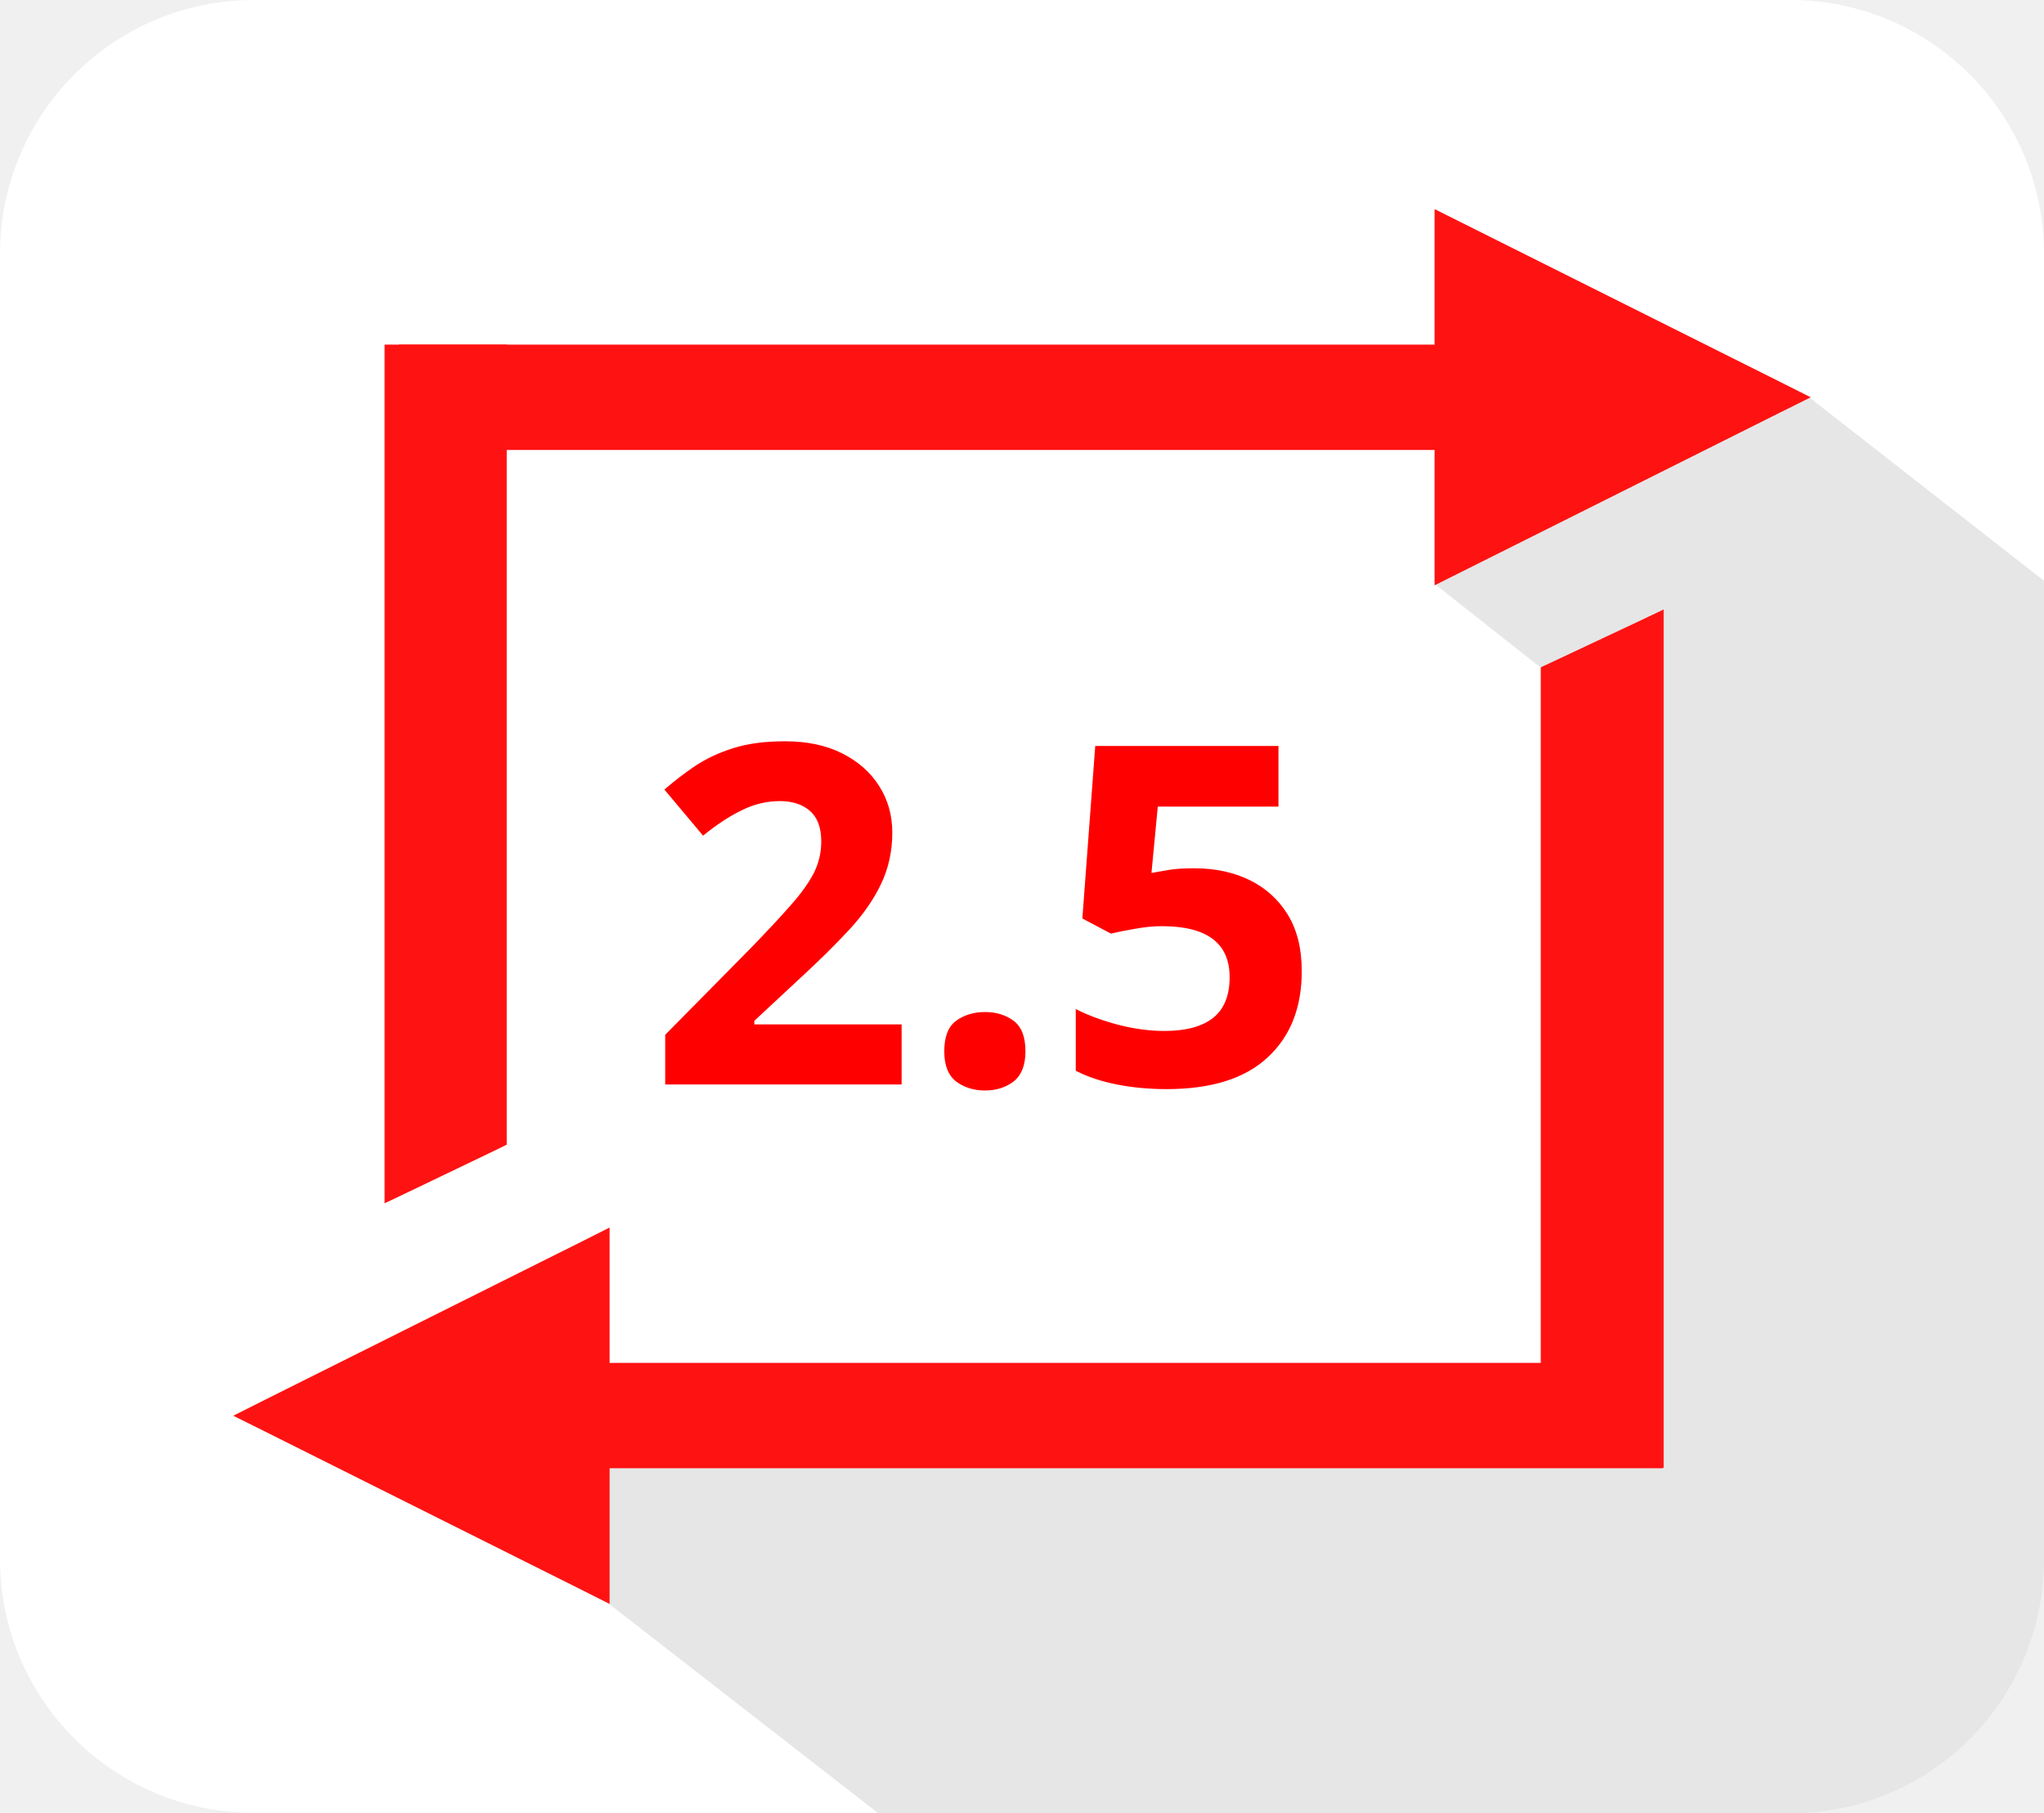
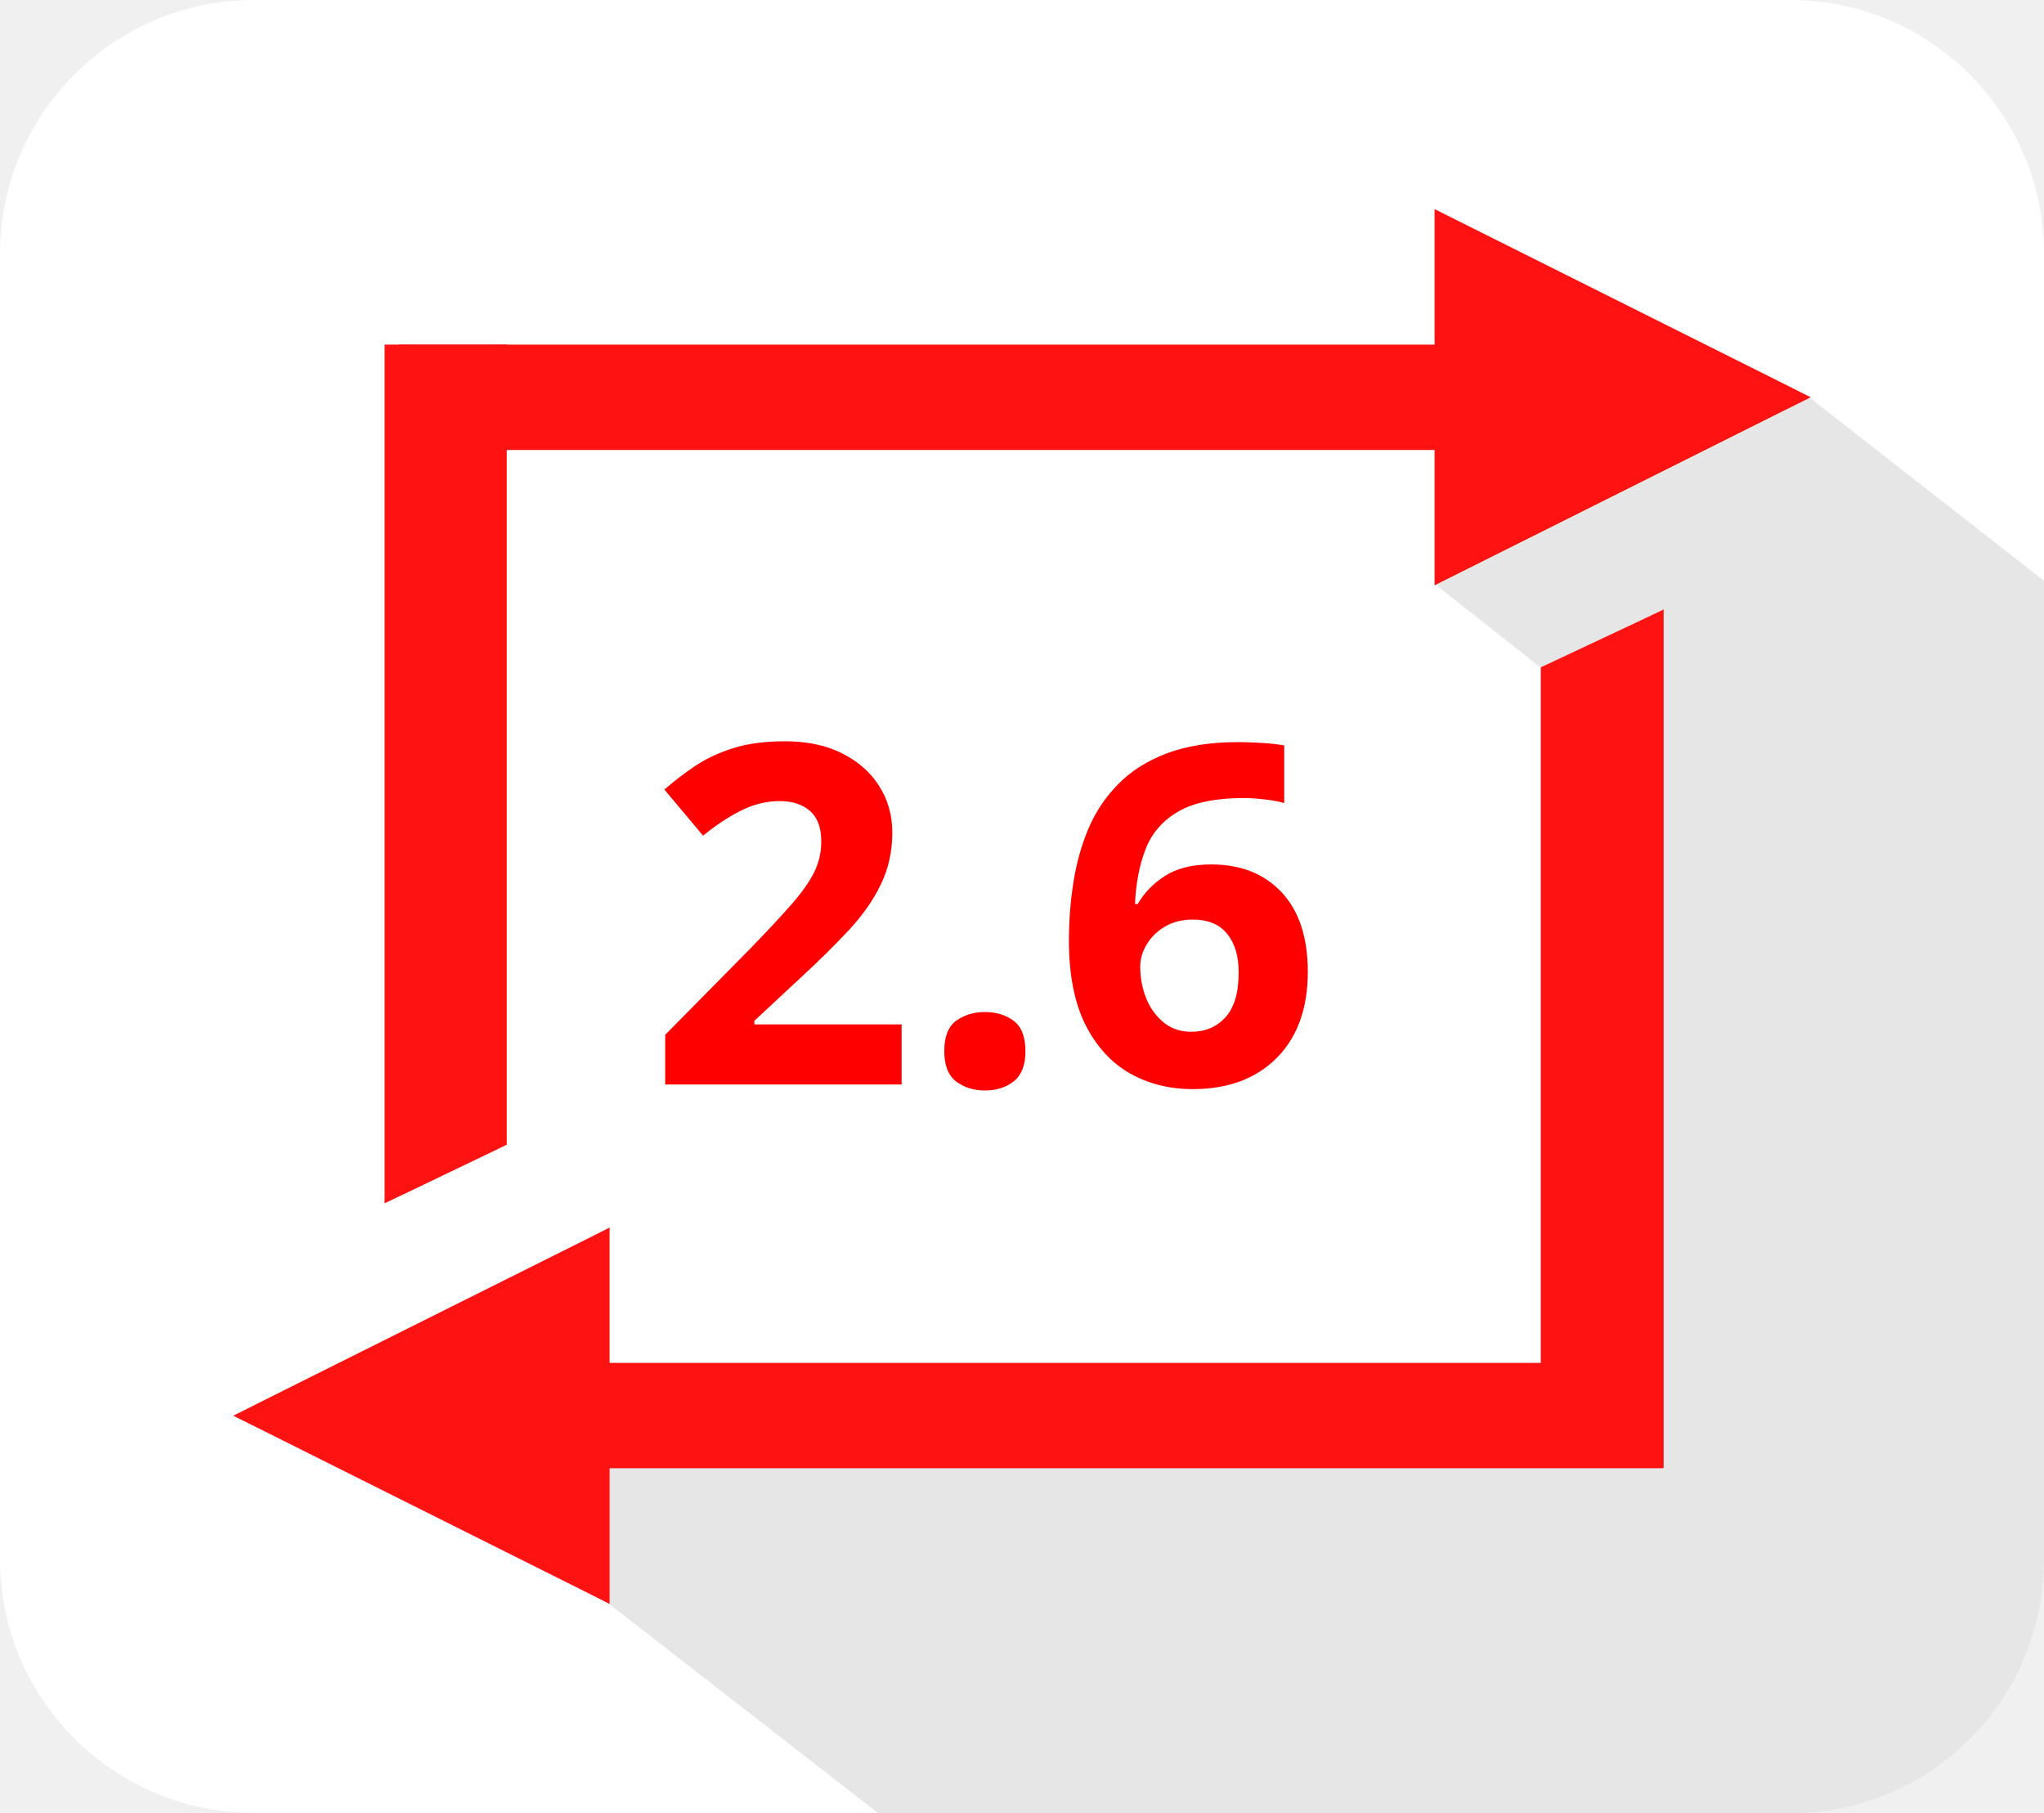
<svg xmlns="http://www.w3.org/2000/svg" viewBox="0 0 116.45 103.26">
  <defs>
    <style>.cls-1{fill:#fff;}.cls-2{opacity:0.1;}.cls-3{fill:#ff1212;}.cls-4{font-size:27px;fill:red;font-family:Tahoma-Bold, Tahoma;font-weight:700;}</style>
  </defs>
  <g id="Layer_2" data-name="Layer 2">
    <g id="Layer_2-2" data-name="Layer 2">
      <path class="cls-1" d="M22.66,82l68.57-2.89.65-37.83-10.14-8,21.33-10.61,13.38,10.45V14.47A14.46,14.46,0,0,0,102,0H14.47A14.47,14.47,0,0,0,0,14.47V88.8a14.46,14.46,0,0,0,14.47,14.46H50.05L26.23,84.74Z" />
      <path class="cls-1" d="M116.45,88.8V33.08L103.07,22.63,81.74,33.24l10.14,8-.65,37.83L22.66,82l3.57,2.77,23.82,18.52H102A14.45,14.45,0,0,0,116.45,88.8Z" />
      <path class="cls-2" d="M116.45,88.8V33.08L103.07,22.63,81.74,33.24l10.14,8-.65,37.83L22.66,82l3.57,2.77,23.82,18.52H102A14.45,14.45,0,0,0,116.45,88.8Z" />
      <polygon class="cls-3" points="22.42 20.14 28.4 20.14 28.4 64.89 22.42 67.76 22.42 20.14" />
      <path class="cls-3" d="M27.91,20.63v44l-5,2.41V20.63h5m1-1h-7V68.54l1.41-.67,5-2.4.55-.27V19.65Z" />
      <rect class="cls-3" x="23.23" y="20.13" width="60" height="5" />
      <path class="cls-3" d="M82.73,20.63v4h-59v-4h59m1-1h-61v6h61v-6Z" />
      <polygon class="cls-3" points="82.23 12.72 102.04 22.63 82.23 32.53 82.23 12.72" />
      <path class="cls-3" d="M82.73,13.53l18.19,9.1L82.73,31.72V13.53m-1-1.62V33.34l1.44-.72,18.2-9.1,1.79-.89-1.79-.9-18.2-9.1-1.44-.72Z" />
      <polygon class="cls-3" points="88.24 83.12 88.24 38.29 94.22 35.48 94.22 83.12 88.24 83.12" />
      <path class="cls-3" d="M93.73,36.25V82.63h-5v-44l5-2.35m1-1.54-1.39.66-5,2.35-.56.26V83.61h7V34.71Z" />
      <rect class="cls-3" x="34.23" y="78.13" width="60" height="5" />
      <path class="cls-3" d="M93.73,78.63v4h-59v-4h59m1-1h-61v6h61v-6Z" />
      <polygon class="cls-3" points="14.41 80.64 34.23 70.73 34.23 90.55 14.41 80.64" />
      <path class="cls-3" d="M33.73,71.54v18.2l-18.2-9.1,18.2-9.1m1-1.62-1.45.73-18.2,9.09-1.79.9,1.79.89,18.2,9.1,1.45.73V69.92Z" />
-       <text class="cls-4" transform="translate(36.82 61.77)">2.5</text>
+       <text class="cls-4" transform="translate(36.82 61.77)">2.6</text>
    </g>
  </g>
</svg>
